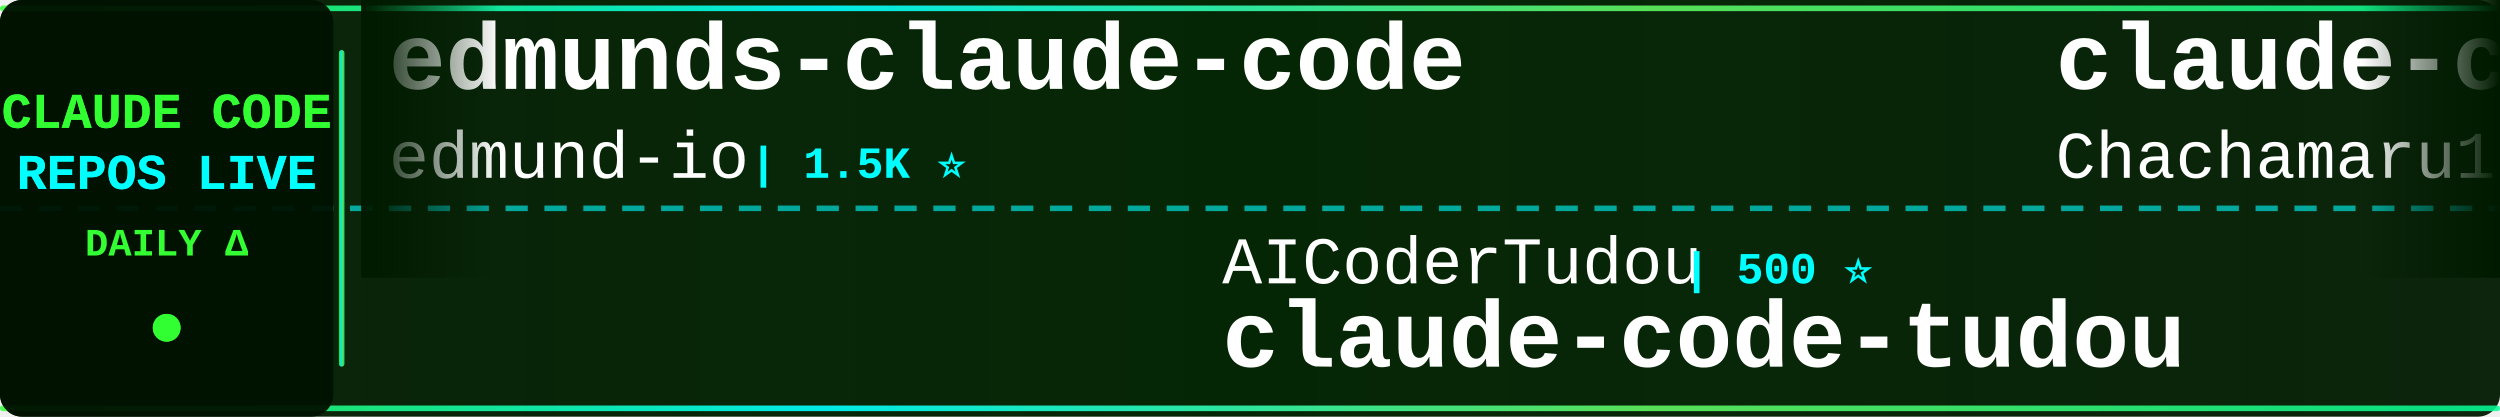
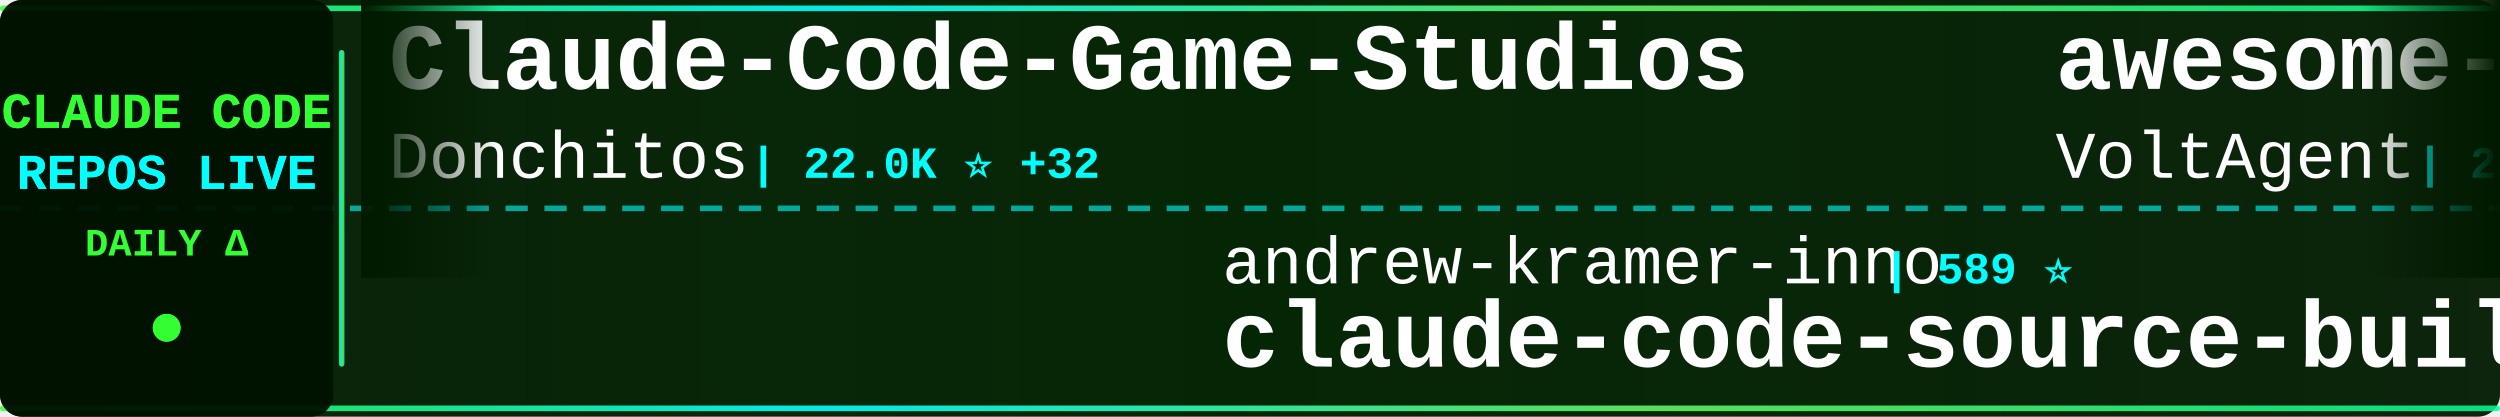
<svg xmlns="http://www.w3.org/2000/svg" width="900" height="150">
  <defs>
    <linearGradient id="tickerBg" x1="0%" y1="0%" x2="100%" y2="0%">
      <stop offset="0%" style="stop-color:#001a00;stop-opacity:0.95" />
      <stop offset="50%" style="stop-color:#002200;stop-opacity:0.98" />
      <stop offset="100%" style="stop-color:#001a00;stop-opacity:0.95" />
    </linearGradient>
    <linearGradient id="borderGrad" x1="0%" y1="0%" x2="100%" y2="0%">
      <stop offset="0%" style="stop-color:#33ff33;stop-opacity:0.85">
        <animate attributeName="stop-opacity" values="0.85;1;0.85" dur="2s" repeatCount="indefinite" />
      </stop>
      <stop offset="33%" style="stop-color:#00ffff;stop-opacity:0.9">
        <animate attributeName="stop-opacity" values="0.9;1;0.9" dur="2.2s" repeatCount="indefinite" />
      </stop>
      <stop offset="66%" style="stop-color:#66ff66;stop-opacity:0.85">
        <animate attributeName="stop-opacity" values="0.85;1;0.85" dur="1.8s" repeatCount="indefinite" />
      </stop>
      <stop offset="100%" style="stop-color:#00ff99;stop-opacity:0.85">
        <animate attributeName="stop-opacity" values="0.85;1;0.85" dur="2s" repeatCount="indefinite" />
      </stop>
    </linearGradient>
    <filter id="textGlow">
      <feGaussianBlur stdDeviation="0.1" result="coloredBlur" />
      <feMerge>
        <feMergeNode in="coloredBlur" />
        <feMergeNode in="SourceGraphic" />
      </feMerge>
    </filter>
    <filter id="metricGlow">
      <feGaussianBlur stdDeviation="0.2" result="coloredBlur" />
      <feMerge>
        <feMergeNode in="coloredBlur" />
        <feMergeNode in="SourceGraphic" />
      </feMerge>
    </filter>
    <linearGradient id="leftFade" x1="0%" y1="0%" x2="100%" y2="0%">
      <stop offset="0%" style="stop-color:#001a00;stop-opacity:1" />
      <stop offset="100%" style="stop-color:#001a00;stop-opacity:0" />
    </linearGradient>
    <linearGradient id="rightFade" x1="0%" y1="0%" x2="100%" y2="0%">
      <stop offset="0%" style="stop-color:#001a00;stop-opacity:0" />
      <stop offset="100%" style="stop-color:#001a00;stop-opacity:1" />
    </linearGradient>
  </defs>
  <rect width="900" height="150" fill="url(#tickerBg)" rx="8" />
  <rect x="0" y="2" width="900" height="2" fill="url(#borderGrad)" rx="1" />
  <rect x="0" y="146" width="900" height="2" fill="url(#borderGrad)" rx="1" />
  <line x1="0" y1="75" x2="900" y2="75" stroke="#00ffff" stroke-width="2" stroke-dasharray="8 6" opacity="0.6" />
  <rect x="0" y="0" width="120" height="150" fill="#001100" opacity="0.95" rx="8" />
  <text x="60" y="46" font-family="'Courier New', monospace" font-size="18" font-weight="bold" fill="#33ff33" text-anchor="middle" filter="url(#textGlow)">
    CLAUDE CODE
  </text>
  <text x="60" y="68" font-family="'Courier New', monospace" font-size="18" font-weight="bold" fill="#00ffff" text-anchor="middle" filter="url(#textGlow)">
    REPOS LIVE
  </text>
  <text x="60" y="92" font-family="'Courier New', monospace" font-size="14" font-weight="bold" fill="#33ff33" text-anchor="middle">
    DAILY Δ
  </text>
  <circle cx="60" cy="118" r="5" fill="#33ff33" filter="url(#metricGlow)">
    <animate attributeName="r" values="4;6;4" dur="1.5s" repeatCount="indefinite" />
    <animate attributeName="opacity" values="0.6;1;0.6" dur="1.5s" repeatCount="indefinite" />
  </circle>
  <rect x="122" y="18" width="2" height="114" fill="url(#borderGrad)" rx="1" />
  <clipPath id="tickerClip">
    <rect x="130" y="0" width="770" height="150" />
  </clipPath>
  <g clip-path="url(#tickerClip)">
    <g id="tickerItems">
      <animateTransform attributeName="transform" attributeType="XML" type="translate" from="0 0" to="-3000 0" dur="54s" repeatCount="indefinite" />
      <g transform="translate(0, 0)">
-         <text x="140" y="32" font-family="'Courier New', monospace" font-size="34" font-weight="bold" fill="#ffffff">edmunds-claude-code</text>
-         <text x="140" y="64" font-family="'Courier New', monospace" font-size="24" font-weight="normal" fill="#ffffff" opacity="1.0">edmund-io</text>
-         <text x="270" y="64" font-family="'Courier New', monospace" font-size="16" font-weight="bold" fill="#00ffff"> | 1.5K ⭐</text>
+         <text x="140" y="32" font-family="'Courier New', monospace" font-size="34" font-weight="bold" fill="#ffffff">Claude-Code-Game-Studios</text>
+         <text x="140" y="64" font-family="'Courier New', monospace" font-size="24" font-weight="normal" fill="#ffffff" opacity="1.0">Donchitos</text>
+         <text x="270" y="64" font-family="'Courier New', monospace" font-size="16" font-weight="bold" fill="#00ffff"> | 22.0K ⭐ +32</text>
      </g>
      <g transform="translate(300, 0)">
-         <text x="140" y="102" font-family="'Courier New', monospace" font-size="24" font-weight="normal" fill="#ffffff" opacity="1.0">AICoderTudou</text>
-         <text x="306" y="102" font-family="'Courier New', monospace" font-size="16" font-weight="bold" fill="#00ffff"> | 500 ⭐</text>
-         <text x="140" y="132" font-family="'Courier New', monospace" font-size="34" font-weight="bold" fill="#ffffff">claude-code-tudou</text>
+         <text x="140" y="102" font-family="'Courier New', monospace" font-size="24" font-weight="normal" fill="#ffffff" opacity="1.0">andrew-kramer-inno</text>
+         <text x="378" y="102" font-family="'Courier New', monospace" font-size="16" font-weight="bold" fill="#00ffff"> | 589 ⭐</text>
+         <text x="140" y="132" font-family="'Courier New', monospace" font-size="34" font-weight="bold" fill="#ffffff">claude-code-source-build</text>
      </g>
      <g transform="translate(600, 0)">
-         <text x="140" y="32" font-family="'Courier New', monospace" font-size="34" font-weight="bold" fill="#ffffff">claude-code-harness</text>
-         <text x="140" y="64" font-family="'Courier New', monospace" font-size="24" font-weight="normal" fill="#ffffff" opacity="1.0">Chachamaru127</text>
-         <text x="318" y="64" font-family="'Courier New', monospace" font-size="16" font-weight="bold" fill="#00ffff"> | 2.8K ⭐ +7</text>
+         <text x="140" y="32" font-family="'Courier New', monospace" font-size="34" font-weight="bold" fill="#ffffff">awesome-claude-code-suba...</text>
+         <text x="140" y="64" font-family="'Courier New', monospace" font-size="24" font-weight="normal" fill="#ffffff" opacity="1.0">VoltAgent</text>
+         <text x="270" y="64" font-family="'Courier New', monospace" font-size="16" font-weight="bold" fill="#00ffff"> | 22.2K ⭐ +52</text>
      </g>
      <g transform="translate(900, 0)">
-         <text x="140" y="102" font-family="'Courier New', monospace" font-size="24" font-weight="normal" fill="#ffffff" opacity="1.0">Cranot</text>
-         <text x="234" y="102" font-family="'Courier New', monospace" font-size="16" font-weight="bold" fill="#00ffff"> | 2.8K ⭐ +2</text>
-         <text x="140" y="132" font-family="'Courier New', monospace" font-size="34" font-weight="bold" fill="#ffffff">claude-code-guide</text>
+         <text x="140" y="102" font-family="'Courier New', monospace" font-size="24" font-weight="normal" fill="#ffffff" opacity="1.0">Piebald-AI</text>
+         <text x="282" y="102" font-family="'Courier New', monospace" font-size="16" font-weight="bold" fill="#00ffff"> | 11.3K ⭐ +20</text>
+         <text x="140" y="132" font-family="'Courier New', monospace" font-size="34" font-weight="bold" fill="#ffffff">claude-code-system-promp...</text>
      </g>
      <g transform="translate(1200, 0)">
-         <text x="140" y="32" font-family="'Courier New', monospace" font-size="34" font-weight="bold" fill="#ffffff">Dive-into-Claude-Code</text>
-         <text x="140" y="64" font-family="'Courier New', monospace" font-size="24" font-weight="normal" fill="#ffffff" opacity="1.0">VILA-Lab</text>
-         <text x="258" y="64" font-family="'Courier New', monospace" font-size="16" font-weight="bold" fill="#00ffff"> | 1.7K ⭐ +8</text>
+         <text x="140" y="32" font-family="'Courier New', monospace" font-size="34" font-weight="bold" fill="#ffffff">claude-code-hooks-master...</text>
+         <text x="140" y="64" font-family="'Courier New', monospace" font-size="24" font-weight="normal" fill="#ffffff" opacity="1.0">disler</text>
+         <text x="234" y="64" font-family="'Courier New', monospace" font-size="16" font-weight="bold" fill="#00ffff"> | 3.8K ⭐ +3</text>
      </g>
      <g transform="translate(1500, 0)">
-         <text x="140" y="102" font-family="'Courier New', monospace" font-size="24" font-weight="normal" fill="#ffffff" opacity="1.0">FlorianBruniaux</text>
-         <text x="342" y="102" font-family="'Courier New', monospace" font-size="16" font-weight="bold" fill="#00ffff"> | 5.1K ⭐ +13</text>
-         <text x="140" y="132" font-family="'Courier New', monospace" font-size="34" font-weight="bold" fill="#ffffff">claude-code-ultimate-gui...</text>
+         <text x="140" y="102" font-family="'Courier New', monospace" font-size="24" font-weight="normal" fill="#ffffff" opacity="1.0">catlog22</text>
+         <text x="258" y="102" font-family="'Courier New', monospace" font-size="16" font-weight="bold" fill="#00ffff"> | 2.1K ⭐ +3</text>
+         <text x="140" y="132" font-family="'Courier New', monospace" font-size="34" font-weight="bold" fill="#ffffff">Claude-Code-Workflow</text>
      </g>
      <g transform="translate(1800, 0)">
-         <text x="140" y="32" font-family="'Courier New', monospace" font-size="34" font-weight="bold" fill="#ffffff">claude-code-tips</text>
-         <text x="140" y="64" font-family="'Courier New', monospace" font-size="24" font-weight="normal" fill="#ffffff" opacity="1.0">ykdojo</text>
-         <text x="234" y="64" font-family="'Courier New', monospace" font-size="16" font-weight="bold" fill="#00ffff"> | 8.9K ⭐ +11</text>
+         <text x="140" y="32" font-family="'Courier New', monospace" font-size="34" font-weight="bold" fill="#ffffff">Claude-Code</text>
+         <text x="140" y="64" font-family="'Courier New', monospace" font-size="24" font-weight="normal" fill="#ffffff" opacity="1.0">pengchengneo</text>
+         <text x="306" y="64" font-family="'Courier New', monospace" font-size="16" font-weight="bold" fill="#00ffff"> | 1.6K ⭐ +3</text>
      </g>
      <g transform="translate(2100, 0)">
-         <text x="140" y="102" font-family="'Courier New', monospace" font-size="24" font-weight="normal" fill="#ffffff" opacity="1.0">anthropics</text>
-         <text x="282" y="102" font-family="'Courier New', monospace" font-size="16" font-weight="bold" fill="#00ffff"> | 885 ⭐ +2</text>
-         <text x="140" y="132" font-family="'Courier New', monospace" font-size="34" font-weight="bold" fill="#ffffff">claude-code-base-action</text>
+         <text x="140" y="102" font-family="'Courier New', monospace" font-size="24" font-weight="normal" fill="#ffffff" opacity="1.0">Yeachan-Heo</text>
+         <text x="294" y="102" font-family="'Courier New', monospace" font-size="16" font-weight="bold" fill="#00ffff"> | 36.7K ⭐ +39</text>
+         <text x="140" y="132" font-family="'Courier New', monospace" font-size="34" font-weight="bold" fill="#ffffff">oh-my-claudecode</text>
      </g>
      <g transform="translate(2400, 0)">
-         <text x="140" y="32" font-family="'Courier New', monospace" font-size="34" font-weight="bold" fill="#ffffff">CLIProxyAPI</text>
-         <text x="140" y="64" font-family="'Courier New', monospace" font-size="24" font-weight="normal" fill="#ffffff" opacity="1.0">router-for-me</text>
-         <text x="318" y="64" font-family="'Courier New', monospace" font-size="16" font-weight="bold" fill="#00ffff"> | 38.0K ⭐ +64</text>
+         <text x="140" y="32" font-family="'Courier New', monospace" font-size="34" font-weight="bold" fill="#ffffff">claude-code-base-action</text>
+         <text x="140" y="64" font-family="'Courier New', monospace" font-size="24" font-weight="normal" fill="#ffffff" opacity="1.0">anthropics</text>
+         <text x="282" y="64" font-family="'Courier New', monospace" font-size="16" font-weight="bold" fill="#00ffff"> | 885 ⭐ +2</text>
      </g>
      <g transform="translate(2700, 0)">
-         <text x="140" y="102" font-family="'Courier New', monospace" font-size="24" font-weight="normal" fill="#ffffff" opacity="1.0">luyao618</text>
-         <text x="258" y="102" font-family="'Courier New', monospace" font-size="16" font-weight="bold" fill="#00ffff"> | 1.5K ⭐ +1</text>
-         <text x="140" y="132" font-family="'Courier New', monospace" font-size="34" font-weight="bold" fill="#ffffff">Claude-Code-Source-Study</text>
+         <text x="140" y="102" font-family="'Courier New', monospace" font-size="24" font-weight="normal" fill="#ffffff" opacity="1.0">jqueryscript</text>
+         <text x="306" y="102" font-family="'Courier New', monospace" font-size="16" font-weight="bold" fill="#00ffff"> | 433 ⭐ +4</text>
+         <text x="140" y="132" font-family="'Courier New', monospace" font-size="34" font-weight="bold" fill="#ffffff">awesome-claude-code</text>
      </g>
      <g transform="translate(3000, 0)">
-         <text x="140" y="32" font-family="'Courier New', monospace" font-size="34" font-weight="bold" fill="#ffffff">edmunds-claude-code</text>
-         <text x="140" y="64" font-family="'Courier New', monospace" font-size="24" font-weight="normal" fill="#ffffff" opacity="1.0">edmund-io</text>
-         <text x="270" y="64" font-family="'Courier New', monospace" font-size="16" font-weight="bold" fill="#00ffff"> | 1.5K ⭐</text>
+         <text x="140" y="32" font-family="'Courier New', monospace" font-size="34" font-weight="bold" fill="#ffffff">Claude-Code-Game-Studios</text>
+         <text x="140" y="64" font-family="'Courier New', monospace" font-size="24" font-weight="normal" fill="#ffffff" opacity="1.0">Donchitos</text>
+         <text x="270" y="64" font-family="'Courier New', monospace" font-size="16" font-weight="bold" fill="#00ffff"> | 22.0K ⭐ +32</text>
      </g>
      <g transform="translate(3300, 0)">
-         <text x="140" y="102" font-family="'Courier New', monospace" font-size="24" font-weight="normal" fill="#ffffff" opacity="1.0">AICoderTudou</text>
-         <text x="306" y="102" font-family="'Courier New', monospace" font-size="16" font-weight="bold" fill="#00ffff"> | 500 ⭐</text>
-         <text x="140" y="132" font-family="'Courier New', monospace" font-size="34" font-weight="bold" fill="#ffffff">claude-code-tudou</text>
+         <text x="140" y="102" font-family="'Courier New', monospace" font-size="24" font-weight="normal" fill="#ffffff" opacity="1.0">andrew-kramer-inno</text>
+         <text x="378" y="102" font-family="'Courier New', monospace" font-size="16" font-weight="bold" fill="#00ffff"> | 589 ⭐</text>
+         <text x="140" y="132" font-family="'Courier New', monospace" font-size="34" font-weight="bold" fill="#ffffff">claude-code-source-build</text>
      </g>
      <g transform="translate(3600, 0)">
-         <text x="140" y="32" font-family="'Courier New', monospace" font-size="34" font-weight="bold" fill="#ffffff">claude-code-harness</text>
-         <text x="140" y="64" font-family="'Courier New', monospace" font-size="24" font-weight="normal" fill="#ffffff" opacity="1.0">Chachamaru127</text>
-         <text x="318" y="64" font-family="'Courier New', monospace" font-size="16" font-weight="bold" fill="#00ffff"> | 2.8K ⭐ +7</text>
+         <text x="140" y="32" font-family="'Courier New', monospace" font-size="34" font-weight="bold" fill="#ffffff">awesome-claude-code-suba...</text>
+         <text x="140" y="64" font-family="'Courier New', monospace" font-size="24" font-weight="normal" fill="#ffffff" opacity="1.0">VoltAgent</text>
+         <text x="270" y="64" font-family="'Courier New', monospace" font-size="16" font-weight="bold" fill="#00ffff"> | 22.2K ⭐ +52</text>
      </g>
      <g transform="translate(3900, 0)">
-         <text x="140" y="102" font-family="'Courier New', monospace" font-size="24" font-weight="normal" fill="#ffffff" opacity="1.0">Cranot</text>
-         <text x="234" y="102" font-family="'Courier New', monospace" font-size="16" font-weight="bold" fill="#00ffff"> | 2.8K ⭐ +2</text>
-         <text x="140" y="132" font-family="'Courier New', monospace" font-size="34" font-weight="bold" fill="#ffffff">claude-code-guide</text>
+         <text x="140" y="102" font-family="'Courier New', monospace" font-size="24" font-weight="normal" fill="#ffffff" opacity="1.0">Piebald-AI</text>
+         <text x="282" y="102" font-family="'Courier New', monospace" font-size="16" font-weight="bold" fill="#00ffff"> | 11.3K ⭐ +20</text>
+         <text x="140" y="132" font-family="'Courier New', monospace" font-size="34" font-weight="bold" fill="#ffffff">claude-code-system-promp...</text>
      </g>
    </g>
  </g>
  <rect x="130" y="0" width="50" height="100" fill="url(#leftFade)" />
  <rect x="850" y="0" width="50" height="100" fill="url(#rightFade)" />
</svg>
